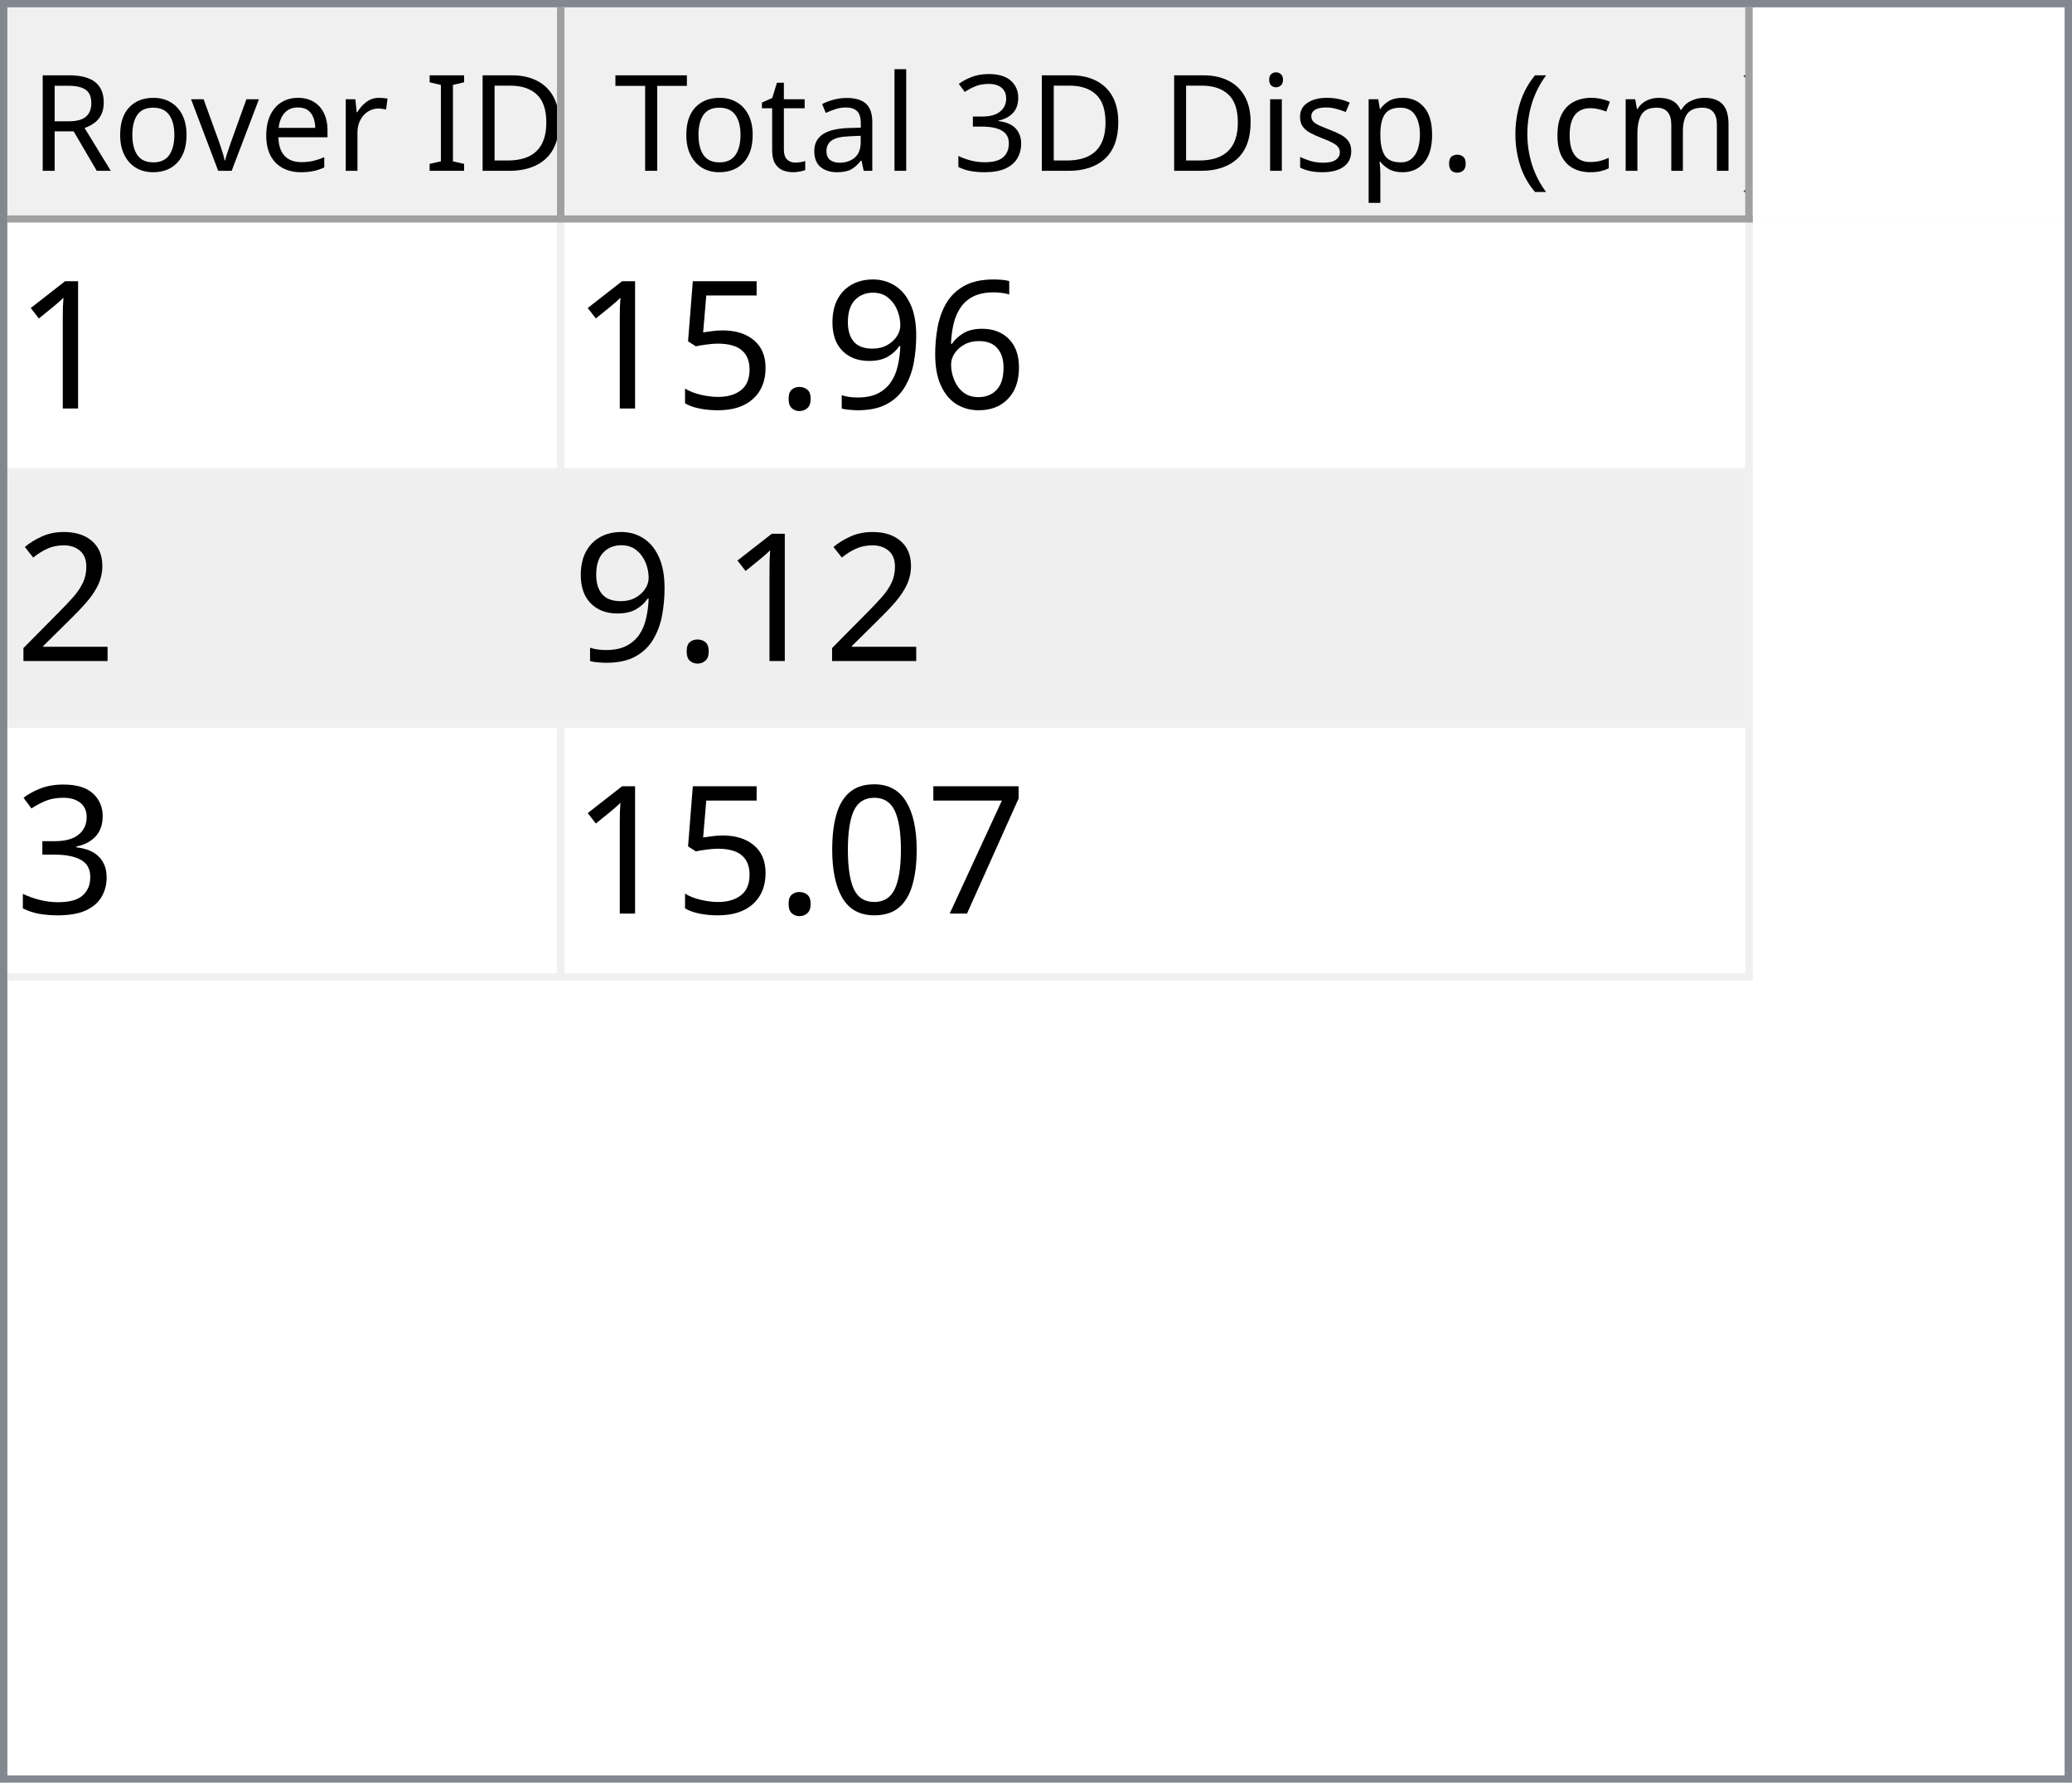
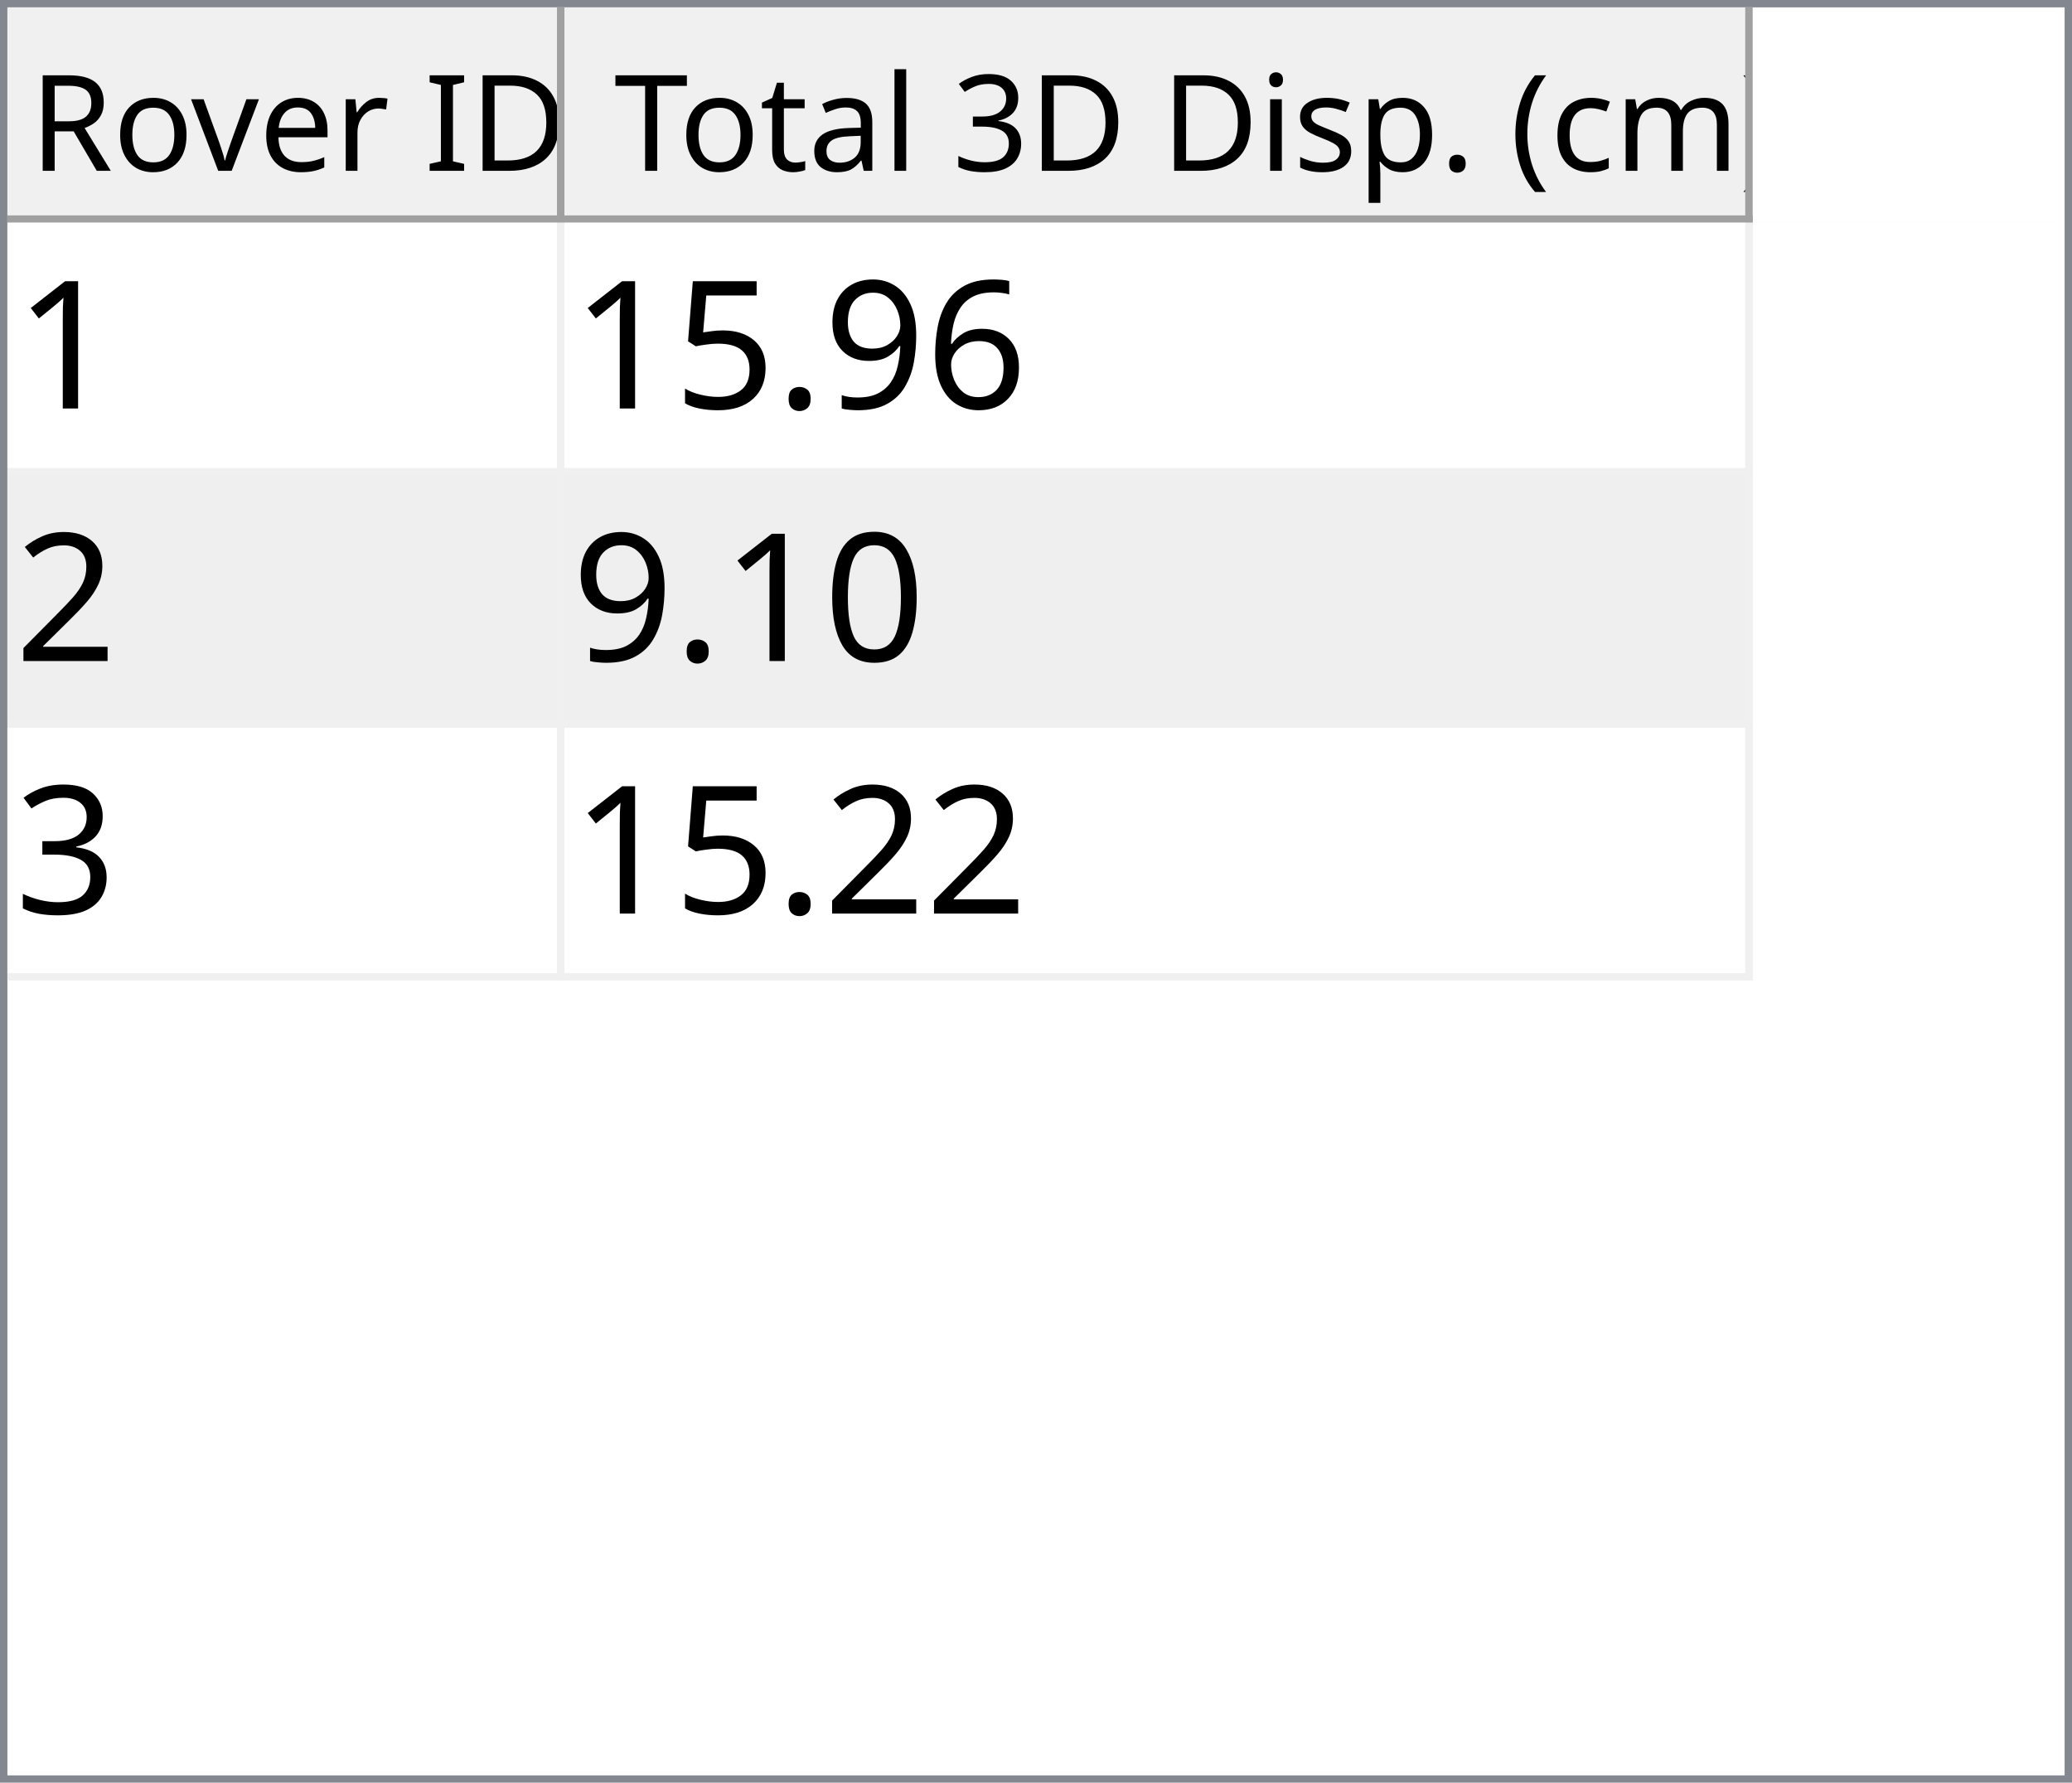
<svg xmlns="http://www.w3.org/2000/svg" style="fill-opacity:1; color-rendering:auto; color-interpolation:auto; text-rendering:auto; stroke:black; stroke-linecap:square; stroke-miterlimit:10; shape-rendering:auto; stroke-opacity:1; fill:black; stroke-dasharray:none; font-weight:normal; stroke-width:1; font-family:'Dialog'; font-style:normal; stroke-linejoin:miter; font-size:12px; stroke-dashoffset:0; image-rendering:auto;" width="279" height="240">
  <defs id="genericDefs" />
  <g>
    <defs id="defs1">
      <clipPath clipPathUnits="userSpaceOnUse" id="clipPath1">
        <path d="M0 0 L279 0 L279 240 L0 240 L0 0 Z" />
      </clipPath>
      <clipPath clipPathUnits="userSpaceOnUse" id="clipPath2">
        <path d="M0 0 L0 240 L279 240 L279 0 Z" />
      </clipPath>
      <clipPath clipPathUnits="userSpaceOnUse" id="clipPath3">
        <path d="M0 0 L0 29 L277 29 L277 0 Z" />
      </clipPath>
      <clipPath clipPathUnits="userSpaceOnUse" id="clipPath4">
        <path d="M0 0 L0 29 L75 29 L75 0 Z" />
      </clipPath>
      <clipPath clipPathUnits="userSpaceOnUse" id="clipPath5">
        <path d="M1 1 L1 28 L74 28 L74 1 Z" />
      </clipPath>
      <clipPath clipPathUnits="userSpaceOnUse" id="clipPath6">
        <path d="M0 0 L0 27 L73 27 L73 0 Z" />
      </clipPath>
      <clipPath clipPathUnits="userSpaceOnUse" id="clipPath7">
        <path d="M-0.5 -0.5 L-0.5 28.5 L74.5 28.5 L74.5 -0.5 Z" />
      </clipPath>
      <clipPath clipPathUnits="userSpaceOnUse" id="clipPath8">
        <path d="M0 0 L0 29 L160 29 L160 0 Z" />
      </clipPath>
      <clipPath clipPathUnits="userSpaceOnUse" id="clipPath9">
        <path d="M1 1 L1 28 L159 28 L159 1 Z" />
      </clipPath>
      <clipPath clipPathUnits="userSpaceOnUse" id="clipPath10">
        <path d="M0 0 L0 27 L158 27 L158 0 Z" />
      </clipPath>
      <clipPath clipPathUnits="userSpaceOnUse" id="clipPath11">
        <path d="M-0.5 -0.5 L-0.5 28.5 L159.5 28.5 L159.5 -0.5 Z" />
      </clipPath>
      <clipPath clipPathUnits="userSpaceOnUse" id="clipPath12">
        <path d="M0 0 L0 209 L277 209 L277 0 Z" />
      </clipPath>
      <clipPath clipPathUnits="userSpaceOnUse" id="clipPath13">
        <path d="M0 0 L0 102 L235 102 L235 0 Z" />
      </clipPath>
      <clipPath clipPathUnits="userSpaceOnUse" id="clipPath14">
        <path d="M-0.5 -0.5 L-0.5 101.5 L234.5 101.5 L234.5 -0.5 Z" />
      </clipPath>
      <clipPath clipPathUnits="userSpaceOnUse" id="clipPath15">
        <path d="M0 0 L0 33 L74 33 L74 0 Z" />
      </clipPath>
      <clipPath clipPathUnits="userSpaceOnUse" id="clipPath16">
        <path d="M0 0 L0 33 L159 33 L159 0 Z" />
      </clipPath>
      <font horiz-adv-x="64.551" id="font1">
        <font-face ascent="107.91" descent="25.098" units-per-em="100" style="font-style:normal; font-family:Segoe UI; font-weight:normal;" />
        <missing-glyph horiz-adv-x="64.551" d="M8.109 0 L8.109 68.266 L56.453 68.266 L56.453 0 L8.109 0 ZM15.328 7.234 L49.219 7.234 L49.219 61.031 L15.328 61.031 L15.328 7.234 Z" />
        <glyph unicode="D" horiz-adv-x="70.117" d="M9.188 0 L9.188 70.016 L28.516 70.016 Q65.531 70.016 65.531 35.891 Q65.531 19.672 55.25 9.836 Q44.969 0 27.734 0 L9.188 0 ZM17.391 62.594 L17.391 7.422 L27.828 7.422 Q41.609 7.422 49.273 14.797 Q56.938 22.172 56.938 35.688 Q56.938 62.594 28.328 62.594 L17.391 62.594 Z" />
        <glyph unicode="I" horiz-adv-x="26.611" d="M17.391 0 L9.188 0 L9.188 70.016 L17.391 70.016 L17.391 0 Z" />
        <glyph unicode=" " horiz-adv-x="27.393" d="" />
        <glyph unicode="r" horiz-adv-x="34.766" d="M34.188 41.891 Q32.078 43.5 28.125 43.5 Q23 43.5 19.555 38.672 Q16.109 33.844 16.109 25.484 L16.109 0 L8.109 0 L8.109 50 L16.109 50 L16.109 39.703 L16.312 39.703 Q18.016 44.969 21.531 47.922 Q25.047 50.875 29.391 50.875 Q32.516 50.875 34.188 50.203 L34.188 41.891 Z" />
        <glyph unicode="e" horiz-adv-x="52.295" d="M48.297 23 L12.984 23 Q13.188 14.656 17.484 10.109 Q21.781 5.562 29.297 5.562 Q37.75 5.562 44.828 11.141 L44.828 3.609 Q38.234 -1.172 27.391 -1.172 Q16.797 -1.172 10.742 5.641 Q4.688 12.453 4.688 24.812 Q4.688 36.469 11.305 43.82 Q17.922 51.172 27.734 51.172 Q37.547 51.172 42.922 44.828 Q48.297 38.484 48.297 27.203 L48.297 23 ZM40.094 29.781 Q40.047 36.719 36.75 40.578 Q33.453 44.438 27.594 44.438 Q21.922 44.438 17.969 40.383 Q14.016 36.328 13.094 29.781 L40.094 29.781 Z" />
        <glyph unicode="v" horiz-adv-x="47.9" d="M47.406 50 L27.484 0 L19.625 0 L0.688 50 L9.469 50 L22.172 13.672 Q23.578 9.672 23.922 6.688 L24.125 6.688 Q24.609 10.453 25.688 13.484 L38.969 50 L47.406 50 Z" />
        <glyph unicode="o" horiz-adv-x="58.594" d="M29 -1.172 Q17.922 -1.172 11.305 5.836 Q4.688 12.844 4.688 24.422 Q4.688 37.016 11.57 44.094 Q18.453 51.172 30.172 51.172 Q41.359 51.172 47.633 44.289 Q53.906 37.406 53.906 25.203 Q53.906 13.234 47.141 6.031 Q40.375 -1.172 29 -1.172 ZM29.594 44.438 Q21.875 44.438 17.383 39.188 Q12.891 33.938 12.891 24.703 Q12.891 15.828 17.43 10.695 Q21.969 5.562 29.594 5.562 Q37.359 5.562 41.531 10.594 Q45.703 15.625 45.703 24.906 Q45.703 34.281 41.531 39.359 Q37.359 44.438 29.594 44.438 Z" />
        <glyph unicode="R" horiz-adv-x="59.814" d="M59.375 0 L49.609 0 L37.891 19.625 Q36.281 22.359 34.766 24.289 Q33.25 26.219 31.664 27.438 Q30.078 28.656 28.25 29.219 Q26.422 29.781 24.125 29.781 L17.391 29.781 L17.391 0 L9.188 0 L9.188 70.016 L30.078 70.016 Q34.672 70.016 38.555 68.867 Q42.438 67.719 45.289 65.375 Q48.141 63.031 49.758 59.547 Q51.375 56.062 51.375 51.375 Q51.375 47.703 50.273 44.656 Q49.172 41.609 47.148 39.211 Q45.125 36.812 42.266 35.133 Q39.406 33.453 35.844 32.516 L35.844 32.328 Q37.594 31.547 38.891 30.547 Q40.188 29.547 41.359 28.18 Q42.531 26.812 43.68 25.078 Q44.828 23.344 46.234 21.047 L59.375 0 ZM17.391 62.594 L17.391 37.203 L28.516 37.203 Q31.594 37.203 34.203 38.133 Q36.812 39.062 38.719 40.797 Q40.625 42.531 41.703 45.047 Q42.781 47.562 42.781 50.688 Q42.781 56.297 39.141 59.445 Q35.5 62.594 28.609 62.594 L17.391 62.594 Z" />
        <glyph unicode=")" horiz-adv-x="30.176" d="M8.297 -15.922 L1.172 -15.922 Q16.406 2.344 16.406 26.812 Q16.406 51.469 1.078 70.016 L8.297 70.016 Q23.531 52.156 23.531 26.703 Q23.531 1.375 8.297 -15.922 Z" />
        <glyph unicode="m" horiz-adv-x="86.133" d="M79.109 0 L71.094 0 L71.094 28.719 Q71.094 37.016 68.531 40.727 Q65.969 44.438 59.906 44.438 Q54.781 44.438 51.195 39.75 Q47.609 35.062 47.609 28.516 L47.609 0 L39.594 0 L39.594 29.688 Q39.594 44.438 28.219 44.438 Q22.953 44.438 19.531 40.016 Q16.109 35.594 16.109 28.516 L16.109 0 L8.109 0 L8.109 50 L16.109 50 L16.109 42.094 L16.312 42.094 Q21.625 51.172 31.844 51.172 Q36.969 51.172 40.773 48.312 Q44.578 45.453 46 40.828 Q51.562 51.172 62.594 51.172 Q79.109 51.172 79.109 30.812 L79.109 0 Z" />
        <glyph unicode="c" horiz-adv-x="46.191" d="M42.188 2.297 Q36.422 -1.172 28.516 -1.172 Q17.828 -1.172 11.258 5.789 Q4.688 12.75 4.688 23.828 Q4.688 36.188 11.766 43.68 Q18.844 51.172 30.672 51.172 Q37.25 51.172 42.281 48.734 L42.281 40.531 Q36.719 44.438 30.375 44.438 Q22.703 44.438 17.797 38.945 Q12.891 33.453 12.891 24.516 Q12.891 15.719 17.508 10.641 Q22.125 5.562 29.891 5.562 Q36.422 5.562 42.188 9.906 L42.188 2.297 Z" />
        <glyph unicode="(" horiz-adv-x="30.176" d="M29.109 -15.922 L21.969 -15.922 Q6.844 1.375 6.844 26.703 Q6.844 52.156 21.969 70.016 L29.203 70.016 Q13.875 51.469 13.875 26.812 Q13.875 2.344 29.109 -15.922 Z" />
        <glyph unicode="." horiz-adv-x="21.68" d="M10.891 -1.078 Q8.641 -1.078 7.055 0.539 Q5.469 2.156 5.469 4.391 Q5.469 6.641 7.055 8.273 Q8.641 9.906 10.891 9.906 Q13.188 9.906 14.797 8.273 Q16.406 6.641 16.406 4.391 Q16.406 2.156 14.797 0.539 Q13.188 -1.078 10.891 -1.078 Z" />
        <glyph unicode="p" horiz-adv-x="58.789" d="M16.312 7.234 L16.109 7.234 L16.109 -23 L8.109 -23 L8.109 50 L16.109 50 L16.109 41.219 L16.312 41.219 Q22.219 51.172 33.594 51.172 Q43.266 51.172 48.688 44.461 Q54.109 37.75 54.109 26.469 Q54.109 13.922 48 6.375 Q41.891 -1.172 31.297 -1.172 Q21.578 -1.172 16.312 7.234 ZM16.109 27.391 L16.109 20.406 Q16.109 14.203 20.141 9.883 Q24.172 5.562 30.375 5.562 Q37.641 5.562 41.773 11.133 Q45.906 16.703 45.906 26.609 Q45.906 34.969 42.047 39.703 Q38.188 44.438 31.594 44.438 Q24.609 44.438 20.359 39.578 Q16.109 34.719 16.109 27.391 Z" />
        <glyph unicode="s" horiz-adv-x="42.432" d="M5.078 1.812 L5.078 10.406 Q11.625 5.562 19.484 5.562 Q30.031 5.562 30.031 12.594 Q30.031 14.594 29.125 15.992 Q28.219 17.391 26.68 18.461 Q25.141 19.531 23.07 20.383 Q21 21.234 18.609 22.172 Q15.281 23.484 12.766 24.828 Q10.25 26.172 8.57 27.859 Q6.891 29.547 6.031 31.695 Q5.172 33.844 5.172 36.719 Q5.172 40.234 6.789 42.945 Q8.406 45.656 11.086 47.484 Q13.766 49.312 17.211 50.242 Q20.656 51.172 24.312 51.172 Q30.812 51.172 35.938 48.922 L35.938 40.828 Q30.422 44.438 23.25 44.438 Q21 44.438 19.195 43.922 Q17.391 43.406 16.094 42.477 Q14.797 41.547 14.086 40.258 Q13.375 38.969 13.375 37.406 Q13.375 35.453 14.086 34.133 Q14.797 32.812 16.164 31.789 Q17.531 30.766 19.484 29.938 Q21.438 29.109 23.922 28.125 Q27.25 26.859 29.883 25.516 Q32.516 24.172 34.375 22.484 Q36.234 20.797 37.234 18.602 Q38.234 16.406 38.234 13.375 Q38.234 9.672 36.602 6.938 Q34.969 4.203 32.234 2.398 Q29.5 0.594 25.93 -0.289 Q22.359 -1.172 18.453 -1.172 Q10.75 -1.172 5.078 1.812 Z" />
        <glyph unicode="i" horiz-adv-x="24.219" d="M12.203 62.703 Q10.062 62.703 8.547 64.164 Q7.031 65.625 7.031 67.875 Q7.031 70.125 8.547 71.609 Q10.062 73.094 12.203 73.094 Q14.406 73.094 15.945 71.609 Q17.484 70.125 17.484 67.875 Q17.484 65.719 15.945 64.211 Q14.406 62.703 12.203 62.703 ZM16.109 0 L8.109 0 L8.109 50 L16.109 50 L16.109 0 Z" />
        <glyph unicode="3" horiz-adv-x="53.906" d="M46.531 19.828 Q46.531 15.094 44.75 11.211 Q42.969 7.328 39.719 4.57 Q36.469 1.812 31.93 0.297 Q27.391 -1.219 21.922 -1.219 Q11.922 -1.219 6 2.594 L6 11.188 Q13.094 5.609 22.219 5.609 Q25.875 5.609 28.828 6.539 Q31.781 7.469 33.906 9.227 Q36.031 10.984 37.18 13.477 Q38.328 15.969 38.328 19.094 Q38.328 32.812 18.797 32.812 L12.984 32.812 L12.984 39.594 L18.5 39.594 Q35.797 39.594 35.797 52.484 Q35.797 64.406 22.609 64.406 Q15.188 64.406 8.688 59.422 L8.688 67.188 Q15.375 71.188 24.609 71.188 Q29 71.188 32.57 69.969 Q36.141 68.75 38.68 66.555 Q41.219 64.359 42.609 61.281 Q44 58.203 44 54.5 Q44 40.672 30.031 36.719 L30.031 36.531 Q33.594 36.141 36.625 34.797 Q39.656 33.453 41.852 31.305 Q44.047 29.156 45.289 26.25 Q46.531 23.344 46.531 19.828 Z" />
        <glyph unicode="l" horiz-adv-x="24.219" d="M16.109 0 L8.109 0 L8.109 74.031 L16.109 74.031 L16.109 0 Z" />
        <glyph unicode="a" horiz-adv-x="50.879" d="M43.891 0 L35.891 0 L35.891 7.812 L35.688 7.812 Q30.469 -1.172 20.312 -1.172 Q12.844 -1.172 8.617 2.781 Q4.391 6.734 4.391 13.281 Q4.391 27.297 20.906 29.594 L35.891 31.688 Q35.891 44.438 25.594 44.438 Q16.547 44.438 9.281 38.281 L9.281 46.484 Q16.656 51.172 26.266 51.172 Q43.891 51.172 43.891 32.516 L43.891 0 ZM35.891 25.297 L23.828 23.641 Q18.266 22.859 15.43 20.875 Q12.594 18.891 12.594 13.875 Q12.594 10.203 15.211 7.883 Q17.828 5.562 22.172 5.562 Q28.125 5.562 32.008 9.742 Q35.891 13.922 35.891 20.312 L35.891 25.297 Z" />
        <glyph unicode="t" horiz-adv-x="33.887" d="M31.297 0.484 Q28.469 -1.078 23.828 -1.078 Q10.688 -1.078 10.688 13.578 L10.688 43.172 L2.094 43.172 L2.094 50 L10.688 50 L10.688 62.203 L18.703 64.797 L18.703 50 L31.297 50 L31.297 43.172 L18.703 43.172 L18.703 14.984 Q18.703 9.969 20.414 7.82 Q22.125 5.672 26.078 5.672 Q29.109 5.672 31.297 7.328 L31.297 0.484 Z" />
        <glyph unicode="T" horiz-adv-x="52.393" d="M50.594 62.594 L30.375 62.594 L30.375 0 L22.172 0 L22.172 62.594 L2 62.594 L2 70.016 L50.594 70.016 L50.594 62.594 Z" />
      </font>
      <font horiz-adv-x="75.0" id="font2">
        <font-face ascent="100.537" descent="21.973" units-per-em="100" style="font-style:normal; font-family:sans-serif; font-weight:normal;" />
        <missing-glyph horiz-adv-x="75.0" d="M12.5 0 L12.5 62.5 L62.5 62.5 L62.5 0 L12.5 0 ZM14.062 1.562 L60.938 1.562 L60.938 60.938 L14.062 60.938 L14.062 1.562 Z" />
        <glyph unicode="1" horiz-adv-x="55.615" d="M37.25 0 L28.469 0 L28.469 56 Q25.297 52.984 20.141 49.953 Q14.984 46.922 10.891 45.406 L10.891 53.906 Q18.266 57.375 23.781 62.305 Q29.297 67.234 31.594 71.875 L37.25 71.875 L37.25 0 Z" />
        <glyph unicode="6" horiz-adv-x="55.615" d="M49.75 54.047 L41.016 53.375 Q39.844 58.547 37.703 60.891 Q34.125 64.656 28.906 64.656 Q24.703 64.656 21.531 62.312 Q17.391 59.281 14.992 53.469 Q12.594 47.656 12.5 36.922 Q15.672 41.75 20.266 44.094 Q24.859 46.438 29.891 46.438 Q38.672 46.438 44.852 39.969 Q51.031 33.5 51.031 23.25 Q51.031 16.5 48.125 10.719 Q45.219 4.938 40.141 1.859 Q35.062 -1.219 28.609 -1.219 Q17.625 -1.219 10.695 6.859 Q3.766 14.938 3.766 33.5 Q3.766 54.25 11.422 63.672 Q18.109 71.875 29.438 71.875 Q37.891 71.875 43.289 67.141 Q48.688 62.406 49.75 54.047 ZM13.875 23.188 Q13.875 18.656 15.797 14.508 Q17.719 10.359 21.188 8.18 Q24.656 6 28.469 6 Q34.031 6 38.039 10.492 Q42.047 14.984 42.047 22.703 Q42.047 30.125 38.086 34.398 Q34.125 38.672 28.125 38.672 Q22.172 38.672 18.023 34.398 Q13.875 30.125 13.875 23.188 Z" />
        <glyph unicode="9" horiz-adv-x="55.615" d="M5.469 16.547 L13.922 17.328 Q14.984 11.375 18.016 8.688 Q21.047 6 25.781 6 Q29.828 6 32.883 7.859 Q35.938 9.719 37.891 12.82 Q39.844 15.922 41.164 21.195 Q42.484 26.469 42.484 31.938 Q42.484 32.516 42.438 33.688 Q39.797 29.5 35.234 26.883 Q30.672 24.266 25.344 24.266 Q16.453 24.266 10.305 30.711 Q4.156 37.156 4.156 47.703 Q4.156 58.594 10.578 65.234 Q17 71.875 26.656 71.875 Q33.641 71.875 39.43 68.117 Q45.219 64.359 48.219 57.398 Q51.219 50.438 51.219 37.25 Q51.219 23.531 48.242 15.406 Q45.266 7.281 39.383 3.031 Q33.5 -1.219 25.594 -1.219 Q17.188 -1.219 11.867 3.445 Q6.547 8.109 5.469 16.547 ZM41.453 48.141 Q41.453 55.719 37.43 60.156 Q33.406 64.594 27.734 64.594 Q21.875 64.594 17.531 59.812 Q13.188 55.031 13.188 47.406 Q13.188 40.578 17.312 36.305 Q21.438 32.031 27.484 32.031 Q33.594 32.031 37.523 36.305 Q41.453 40.578 41.453 48.141 Z" />
        <glyph unicode="." horiz-adv-x="27.783" d="M9.078 0 L9.078 10.016 L19.094 10.016 L19.094 0 L9.078 0 Z" />
        <glyph unicode="5" horiz-adv-x="55.615" d="M4.156 18.75 L13.375 19.531 Q14.406 12.797 18.141 9.398 Q21.875 6 27.156 6 Q33.5 6 37.891 10.789 Q42.281 15.578 42.281 23.484 Q42.281 31 38.062 35.352 Q33.844 39.703 27 39.703 Q22.75 39.703 19.336 37.773 Q15.922 35.844 13.969 32.766 L5.719 33.844 L12.641 70.609 L48.25 70.609 L48.25 62.203 L19.672 62.203 L15.828 42.969 Q22.266 47.469 29.344 47.469 Q38.719 47.469 45.164 40.969 Q51.609 34.469 51.609 24.266 Q51.609 14.547 45.953 7.469 Q39.062 -1.219 27.156 -1.219 Q17.391 -1.219 11.211 4.25 Q5.031 9.719 4.156 18.75 Z" />
        <glyph unicode="2" horiz-adv-x="55.615" d="M50.344 8.453 L50.344 0 L3.031 0 Q2.938 3.172 4.047 6.109 Q5.859 10.938 9.836 15.625 Q13.812 20.312 21.344 26.469 Q33.016 36.031 37.117 41.625 Q41.219 47.219 41.219 52.203 Q41.219 57.422 37.477 61.008 Q33.734 64.594 27.734 64.594 Q21.391 64.594 17.578 60.789 Q13.766 56.984 13.719 50.25 L4.688 51.172 Q5.609 61.281 11.664 66.578 Q17.719 71.875 27.938 71.875 Q38.234 71.875 44.242 66.164 Q50.25 60.453 50.25 52 Q50.25 47.703 48.492 43.555 Q46.734 39.406 42.656 34.812 Q38.578 30.219 29.109 22.219 Q21.188 15.578 18.945 13.211 Q16.703 10.844 15.234 8.453 L50.344 8.453 Z" />
+         <glyph unicode="0" horiz-adv-x="55.615" d="M4.156 35.297 Q4.156 48 6.766 55.742 Q9.375 63.484 14.523 67.68 Q19.672 71.875 27.484 71.875 Q33.25 71.875 37.594 69.555 Q41.938 67.234 44.773 62.867 Q47.609 58.5 49.219 52.227 Q50.828 45.953 50.828 35.297 Q50.828 22.703 48.242 14.969 Q45.656 7.234 40.508 3.008 Q35.359 -1.219 27.484 -1.219 Q17.141 -1.219 11.234 6.203 Q4.156 15.141 4.156 35.297 ZM13.188 35.297 Q13.188 17.672 17.312 11.836 Q21.438 6 27.484 6 Q33.547 6 37.672 11.859 Q41.797 17.719 41.797 35.297 Q41.797 52.984 37.672 58.789 Q33.547 64.594 27.391 64.594 Q21.344 64.594 17.719 59.469 Q13.188 52.938 13.188 35.297 Z" />
        <glyph unicode="3" horiz-adv-x="55.615" d="M4.203 18.891 L12.984 20.062 Q14.5 12.594 18.141 9.297 Q21.781 6 27 6 Q33.203 6 37.477 10.297 Q41.75 14.594 41.75 20.953 Q41.75 27 37.797 30.93 Q33.844 34.859 27.734 34.859 Q25.25 34.859 21.531 33.891 L22.516 41.609 Q23.391 41.5 23.922 41.5 Q29.547 41.5 34.039 44.43 Q38.531 47.359 38.531 53.469 Q38.531 58.297 35.258 61.477 Q31.984 64.656 26.812 64.656 Q21.688 64.656 18.266 61.43 Q14.844 58.203 13.875 51.766 L5.078 53.328 Q6.688 62.156 12.398 67.016 Q18.109 71.875 26.609 71.875 Q32.469 71.875 37.398 69.359 Q42.328 66.844 44.945 62.5 Q47.562 58.156 47.562 53.266 Q47.562 48.641 45.07 44.828 Q42.578 41.016 37.703 38.766 Q44.047 37.312 47.562 32.695 Q51.078 28.078 51.078 21.141 Q51.078 11.766 44.242 5.25 Q37.406 -1.266 26.953 -1.266 Q17.531 -1.266 11.305 4.352 Q5.078 9.969 4.203 18.891 Z" />
-         <glyph unicode="7" horiz-adv-x="55.615" d="M4.734 62.203 L4.734 70.656 L51.078 70.656 L51.078 63.812 Q44.234 56.547 37.523 44.484 Q30.812 32.422 27.156 19.672 Q24.516 10.688 23.781 0 L14.75 0 Q14.891 8.453 18.062 20.414 Q21.234 32.375 27.172 43.484 Q33.109 54.594 39.797 62.203 L4.734 62.203 Z" />
-         <glyph unicode="0" horiz-adv-x="55.615" d="M4.156 35.297 Q4.156 48 6.766 55.742 Q9.375 63.484 14.523 67.68 Q19.672 71.875 27.484 71.875 Q33.25 71.875 37.594 69.555 Q41.938 67.234 44.773 62.867 Q47.609 58.5 49.219 52.227 Q50.828 45.953 50.828 35.297 Q50.828 22.703 48.242 14.969 Q45.656 7.234 40.508 3.008 Q35.359 -1.219 27.484 -1.219 Q17.141 -1.219 11.234 6.203 Q4.156 15.141 4.156 35.297 ZM13.188 35.297 Q13.188 17.672 17.312 11.836 Q21.438 6 27.484 6 Q33.547 6 37.672 11.859 Q41.797 17.719 41.797 35.297 Q41.797 52.984 37.672 58.789 Q33.547 64.594 27.391 64.594 Q21.344 64.594 17.719 59.469 Q13.188 52.938 13.188 35.297 Z" />
      </font>
    </defs>
    <g style="fill:white; stroke:white;">
      <rect x="0" y="0" width="279" style="clip-path:url(#clipPath1); stroke:none;" height="240" />
    </g>
    <g style="fill:white; text-rendering:optimizeSpeed; color-rendering:optimizeSpeed; image-rendering:optimizeSpeed; shape-rendering:crispEdges; stroke:white; color-interpolation:sRGB;">
      <rect x="0" width="279" height="240" y="0" style="stroke:none;" />
      <path style="stroke:none;" d="M0 240 L279 240 L279 0 L0 0 Z" />
    </g>
    <g style="fill:rgb(240,240,240); font-size:18px; font-family:'Segoe UI'; stroke:rgb(240,240,240);">
      <rect x="0" y="0" width="279" style="clip-path:url(#clipPath2); stroke:none;" height="240" />
    </g>
    <g style="fill:rgb(130,135,144); font-size:18px; font-family:'Segoe UI'; stroke:rgb(130,135,144);">
      <path d="M0 0 L279 0 L279 240 L0 240 L0 0 ZM1 1 L278 1 L278 239 L1 239 L1 1 Z" style="fill-rule:evenodd; clip-path:url(#clipPath2); stroke:none;" />
    </g>
    <g style="fill:white; font-size:18px; font-family:'Segoe UI'; stroke:white;" transform="translate(1,1)">
      <rect x="0" y="0" width="277" style="clip-path:url(#clipPath3); stroke:none;" height="29" />
    </g>
    <g style="fill:rgb(240,240,240); font-size:18px; font-family:'Segoe UI'; stroke:rgb(240,240,240);" transform="translate(1,1)">
      <rect x="0" y="0" width="75" style="clip-path:url(#clipPath4); stroke:none;" height="29" />
    </g>
    <g style="font-family:'Segoe UI'; font-size:18px;" transform="translate(2,2)">
      <text x="2" xml:space="preserve" y="21" style="clip-path:url(#clipPath6); stroke:none;">Rover ID</text>
    </g>
    <g transform="translate(1.5,1.5)" style="fill:rgb(160,160,160); font-size:18px; font-family:'Segoe UI'; stroke:rgb(160,160,160); stroke-linejoin:bevel;">
      <line x1="74" x2="74" y1="0" style="fill:none; clip-path:url(#clipPath7);" y2="28" />
    </g>
    <g transform="matrix(1,0,0,1,1,1) translate(0.5,0.5)" style="fill:rgb(160,160,160); font-size:18px; font-family:'Segoe UI'; stroke:rgb(160,160,160); stroke-linejoin:bevel;">
      <line x1="0" x2="74" y1="28" style="fill:none; clip-path:url(#clipPath7);" y2="28" />
    </g>
    <g style="fill:rgb(240,240,240); font-size:18px; font-family:'Segoe UI'; stroke:rgb(240,240,240);" transform="translate(76,1)">
      <rect x="0" y="0" width="160" style="clip-path:url(#clipPath8); stroke:none;" height="29" />
    </g>
    <g style="font-family:'Segoe UI'; font-size:18px;" transform="translate(77,2)">
      <text x="1" xml:space="preserve" y="21" style="clip-path:url(#clipPath10); stroke:none;"> Total 3D Disp. (cm)</text>
    </g>
    <g transform="translate(76.5,1.5)" style="fill:rgb(160,160,160); font-size:18px; font-family:'Segoe UI'; stroke:rgb(160,160,160); stroke-linejoin:bevel;">
      <line x1="159" x2="159" y1="0" style="fill:none; clip-path:url(#clipPath11);" y2="28" />
    </g>
    <g transform="matrix(1,0,0,1,76,1) translate(0.5,0.5)" style="fill:rgb(160,160,160); font-size:18px; font-family:'Segoe UI'; stroke:rgb(160,160,160); stroke-linejoin:bevel;">
      <line x1="0" x2="159" y1="28" style="fill:none; clip-path:url(#clipPath11);" y2="28" />
    </g>
    <g style="fill:white; font-size:18px; font-family:'Segoe UI'; stroke:white;" transform="translate(1,30)">
      <rect x="0" y="0" width="277" style="clip-path:url(#clipPath12); stroke:none;" height="209" />
    </g>
    <g style="fill:rgb(240,240,240); font-size:24px; font-family:sans-serif; stroke:rgb(240,240,240);" transform="translate(1,30)">
      <rect x="0" y="0" width="235" style="clip-path:url(#clipPath13); stroke:none;" height="102" />
      <line transform="translate(0.5,0.5)" x1="0" x2="234" y1="33" style="clip-path:url(#clipPath14); fill:none; stroke-linejoin:bevel;" y2="33" />
    </g>
    <g transform="matrix(1,0,0,1,1,30) translate(0.5,0.5)" style="fill:rgb(240,240,240); font-size:24px; font-family:sans-serif; stroke:rgb(240,240,240); stroke-linejoin:bevel;">
      <line x1="0" x2="234" y1="67" style="fill:none; clip-path:url(#clipPath14);" y2="67" />
    </g>
    <g transform="matrix(1,0,0,1,1,30) translate(0.5,0.5)" style="fill:rgb(240,240,240); font-size:24px; font-family:sans-serif; stroke:rgb(240,240,240); stroke-linejoin:bevel;">
      <line x1="0" x2="234" y1="101" style="fill:none; clip-path:url(#clipPath14);" y2="101" />
    </g>
    <g transform="matrix(1,0,0,1,1,30) translate(0.5,0.5)" style="fill:rgb(240,240,240); font-size:24px; font-family:sans-serif; stroke:rgb(240,240,240); stroke-linejoin:bevel;">
      <line x1="74" x2="74" y1="0" style="fill:none; clip-path:url(#clipPath14);" y2="101" />
    </g>
    <g transform="matrix(1,0,0,1,1,30) translate(0.5,0.5)" style="fill:rgb(240,240,240); font-size:24px; font-family:sans-serif; stroke:rgb(240,240,240); stroke-linejoin:bevel;">
      <line x1="234" x2="234" y1="0" style="fill:none; clip-path:url(#clipPath14);" y2="101" />
    </g>
    <g style="fill:white; font-size:24px; font-family:sans-serif; stroke:white;" transform="matrix(1,0,0,1,1,30)">
      <rect x="0" y="0" width="74" style="clip-path:url(#clipPath15); stroke:none;" height="33" />
      <text x="1" y="25" style="fill:black; clip-path:url(#clipPath15); stroke:none;" xml:space="preserve">1</text>
    </g>
    <g style="fill:white; font-size:24px; font-family:sans-serif; stroke:white;" transform="matrix(1,0,0,1,1,30) translate(75,0)">
      <rect x="0" y="0" width="159" style="clip-path:url(#clipPath16); stroke:none;" height="33" />
      <text x="1" y="25" style="fill:black; clip-path:url(#clipPath16); stroke:none;" xml:space="preserve">15.96</text>
    </g>
    <g style="fill:rgb(239,239,239); font-size:24px; font-family:sans-serif; stroke:rgb(239,239,239);" transform="matrix(1,0,0,1,1,30) translate(0,34)">
      <rect x="0" y="0" width="74" style="clip-path:url(#clipPath15); stroke:none;" height="33" />
      <text x="1" y="25" style="fill:black; clip-path:url(#clipPath15); stroke:none;" xml:space="preserve">2</text>
    </g>
    <g style="fill:rgb(239,239,239); font-size:24px; font-family:sans-serif; stroke:rgb(239,239,239);" transform="matrix(1,0,0,1,1,30) translate(75,34)">
      <rect x="0" y="0" width="159" style="clip-path:url(#clipPath16); stroke:none;" height="33" />
-       <text x="1" y="25" style="fill:black; clip-path:url(#clipPath16); stroke:none;" xml:space="preserve">9.12</text>
+       <text x="1" y="25" style="fill:black; clip-path:url(#clipPath16); stroke:none;" xml:space="preserve">9.10</text>
    </g>
    <g style="fill:white; font-size:24px; font-family:sans-serif; stroke:white;" transform="matrix(1,0,0,1,1,30) translate(0,68)">
      <rect x="0" y="0" width="74" style="clip-path:url(#clipPath15); stroke:none;" height="33" />
      <text x="1" y="25" style="fill:black; clip-path:url(#clipPath15); stroke:none;" xml:space="preserve">3</text>
    </g>
    <g style="fill:white; font-size:24px; font-family:sans-serif; stroke:white;" transform="matrix(1,0,0,1,1,30) translate(75,68)">
      <rect x="0" y="0" width="159" style="clip-path:url(#clipPath16); stroke:none;" height="33" />
-       <text x="1" y="25" style="fill:black; clip-path:url(#clipPath16); stroke:none;" xml:space="preserve">15.07</text>
+       <text x="1" y="25" style="fill:black; clip-path:url(#clipPath16); stroke:none;" xml:space="preserve">15.22</text>
    </g>
  </g>
</svg>
